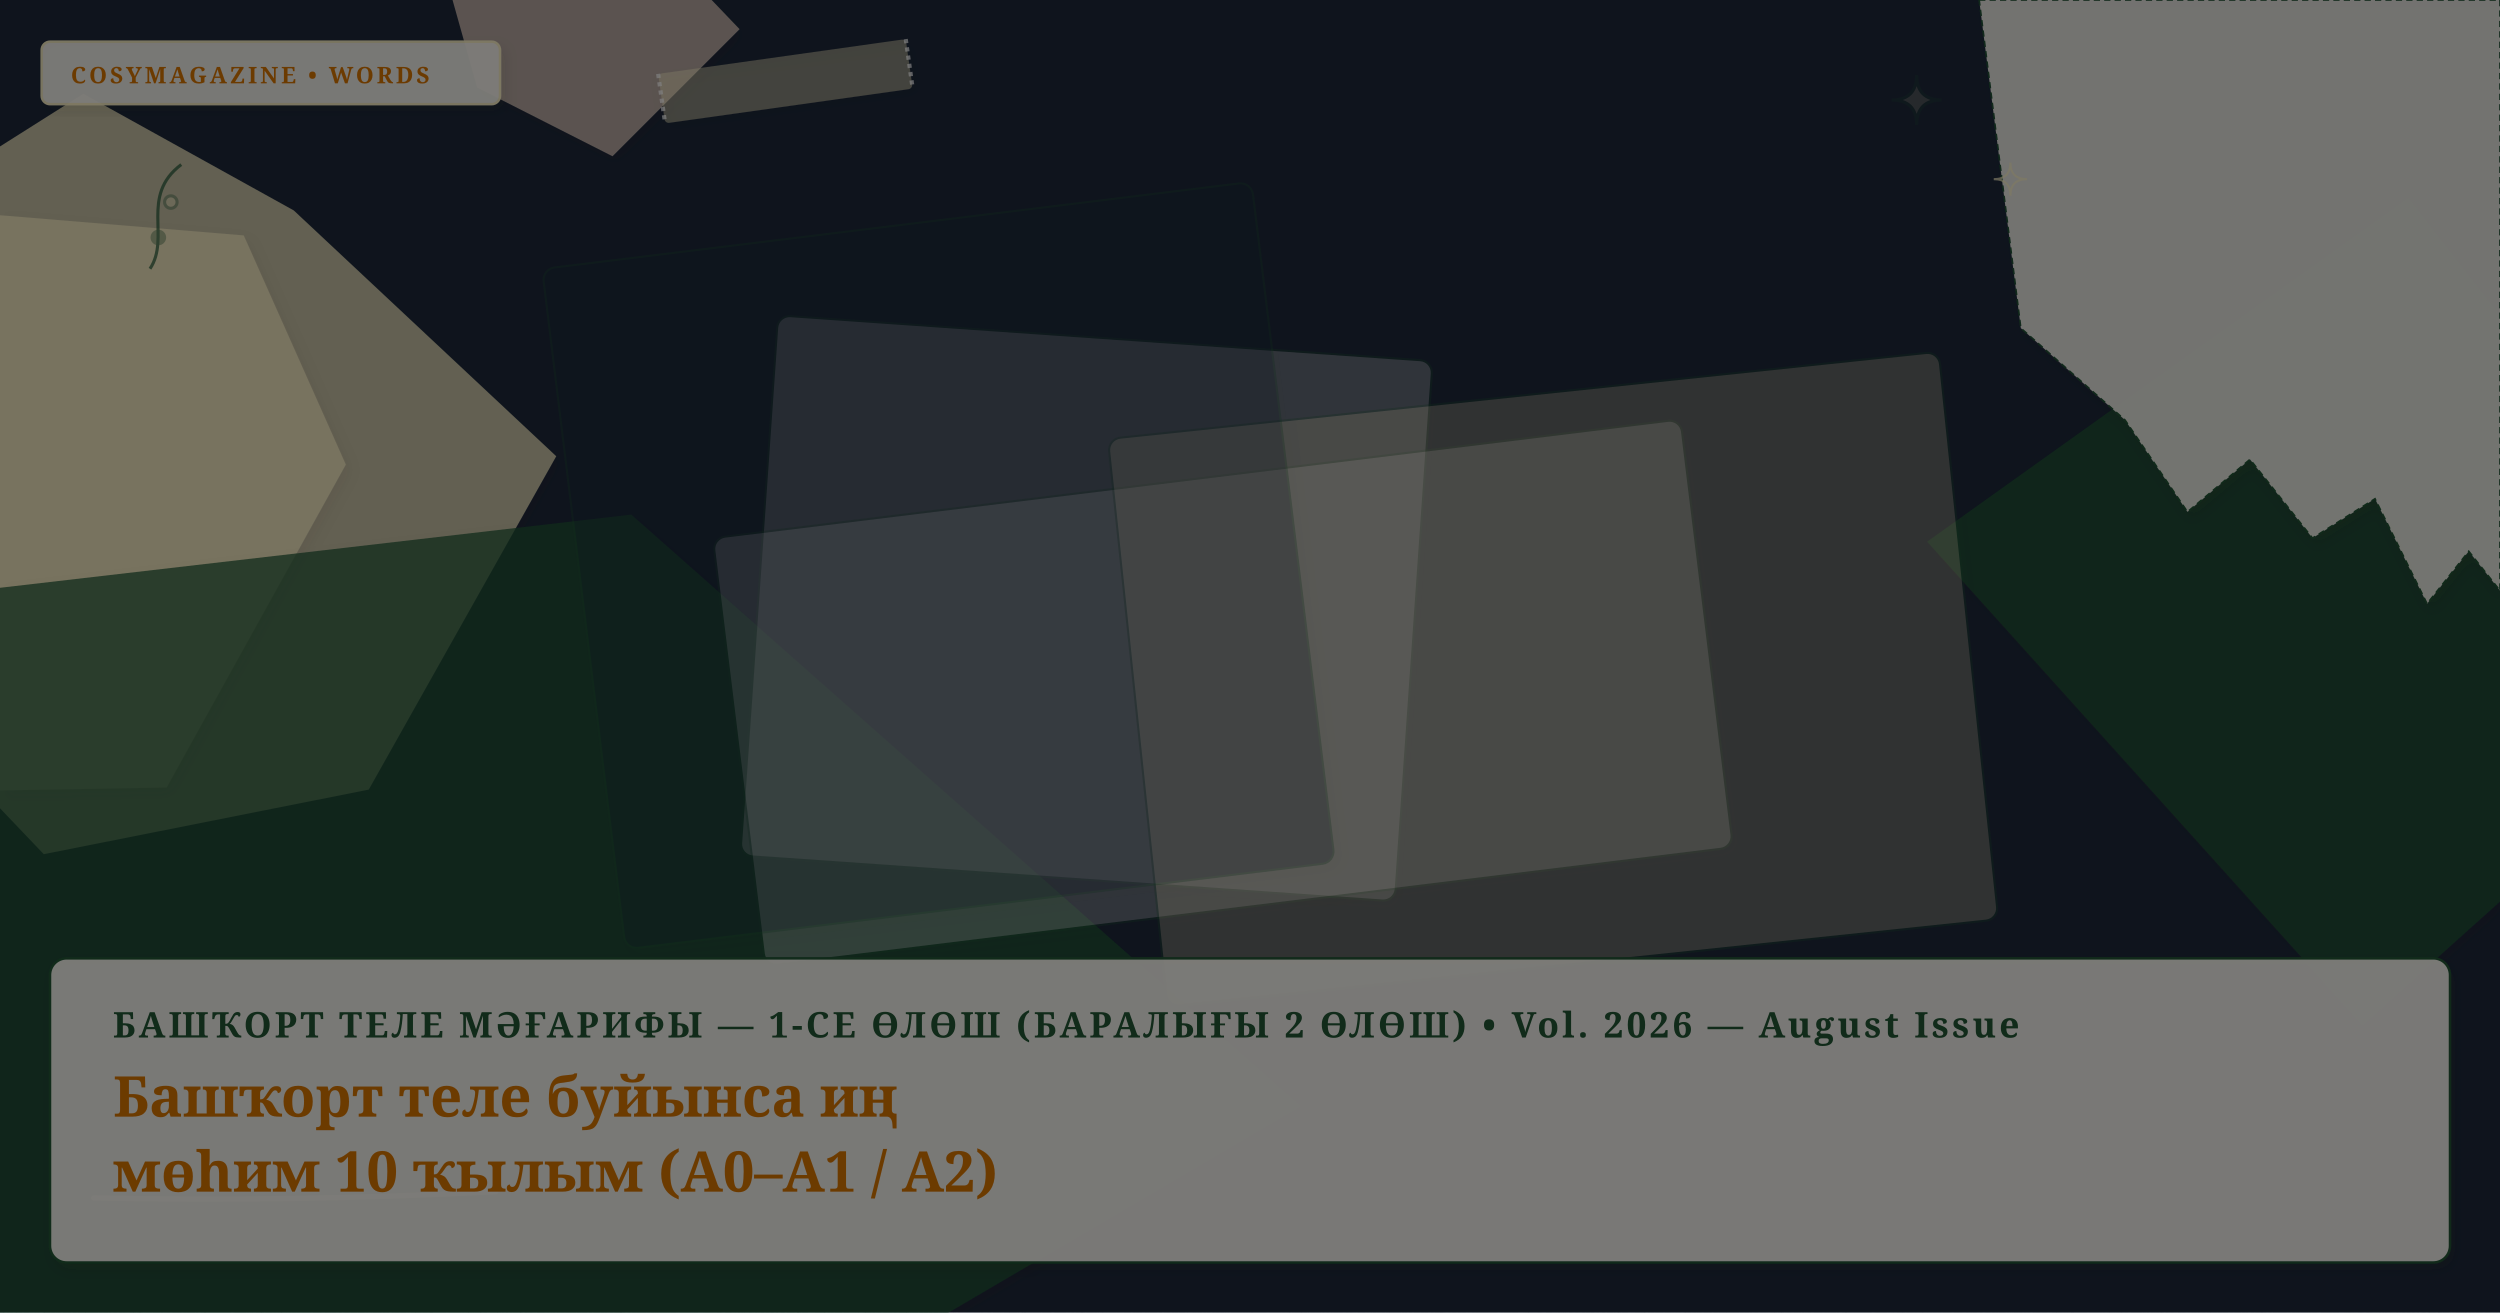
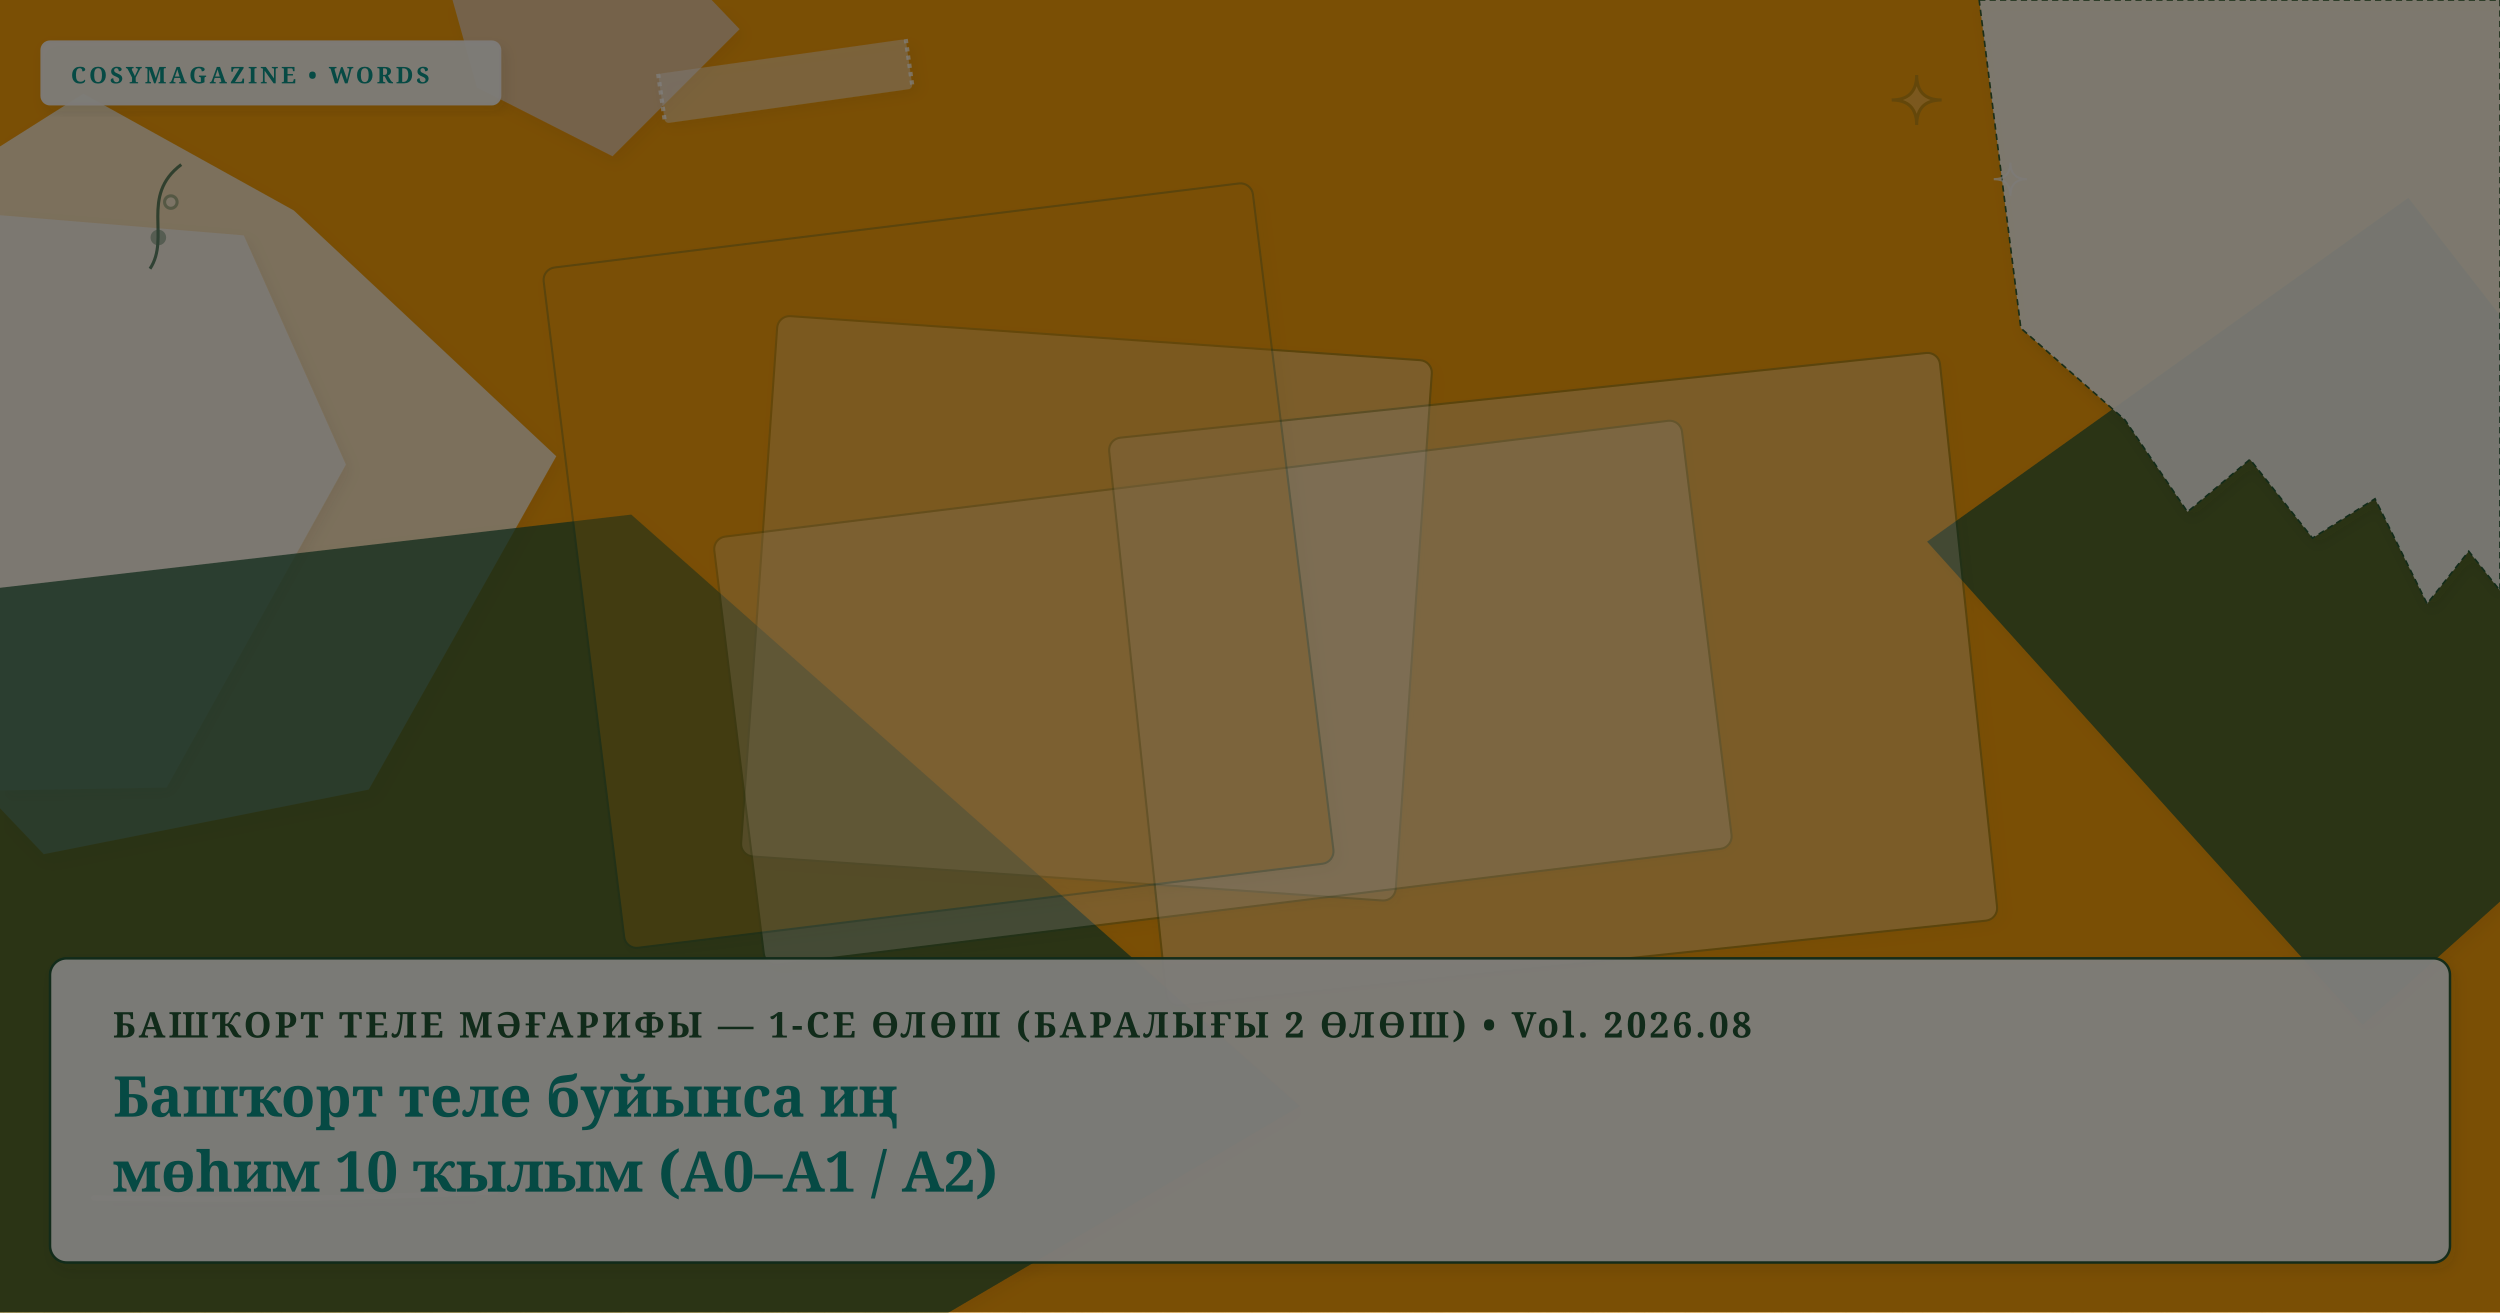
- <svg xmlns="http://www.w3.org/2000/svg" viewBox="0 0 1200 630" width="100%" height="100%" preserveAspectRatio="xMidYMid slice" class="cosy-cover-art" data-motif="editorial-stars" data-seed="top-10-verbs-ba" data-lang="ba">
+ <svg xmlns="http://www.w3.org/2000/svg" viewBox="0 0 1200 630" width="100%" height="100%" preserveAspectRatio="xMidYMid slice" class="cosy-cover-art" data-motif="notebook-handwritten" data-seed="top-10-verbs-ba" data-lang="ba">
  <defs>
    <filter id="soft-shadow" x="-20%" y="-20%" width="140%" height="140%">
      <feDropShadow dx="2" dy="3" stdDeviation="3" flood-color="#3C281E" flood-opacity="0.10" />
    </filter>
    <filter id="paper-grain" x="0%" y="0%" width="100%" height="100%">
      <feTurbulence type="fractalNoise" baseFrequency="0.65" numOctaves="3" result="noise" />
      <feColorMatrix type="saturate" values="0" />
      <feComponentTransfer>
        <feFuncA type="linear" slope="0.05" />
      </feComponentTransfer>
      <feBlend mode="multiply" in="SourceGraphic" result="blend" />
    </filter>
  </defs>
  <style>
        @media (prefers-reduced-motion: reduce) {
          .cosy-cover-art * { animation: none !important; transition: none !important; }
        }
      </style>
-   <rect width="1200" height="630" fill="#1e293b" />
+   <rect width="1200" height="630" fill="#f59e0b" />
  <polygon points="1329,317 1134,492 925,260 1156,95" fill="#205634" opacity="0.75" style="filter: drop-shadow(2px 3px 3px rgba(60,40,30,0.08));" />
-   <polygon points="267,219 177,379 21,410 -61,324 -96,131 40,45 141,101" fill="#fef3c7" opacity="0.75" style="filter: drop-shadow(2px 3px 3px rgba(60,40,30,0.08));" />
-   <polygon points="166,223 80,378 -34,380 -175,257 -40,100 117,113" fill="#fef3c7" opacity="0.75" style="filter: drop-shadow(2px 3px 3px rgba(60,40,30,0.08));" />
+   <polygon points="267,219 177,379 21,410 -61,324 -96,131 40,45 141,101" fill="#faf7f2" opacity="0.75" style="filter: drop-shadow(2px 3px 3px rgba(60,40,30,0.08));" />
+   <polygon points="166,223 80,378 -34,380 -175,257 -40,100 117,113" fill="#faf7f2" opacity="0.75" style="filter: drop-shadow(2px 3px 3px rgba(60,40,30,0.08));" />
  <polygon points="624,531 297,723 -47,692 -154,300 303,247" fill="#205634" opacity="0.75" style="filter: drop-shadow(2px 3px 3px rgba(60,40,30,0.08));" />
  <polygon points="355,14 294,75 229,42 206,-40 288,-56" fill="#E8D2C2" opacity="0.75" style="filter: drop-shadow(2px 3px 3px rgba(60,40,30,0.08));" />
  <g transform="rotate(4 521.5 292)">
    <rect x="364" y="162" width="315" height="260" rx="6" fill="#FFFFFF" opacity="0.3" stroke="#205634" stroke-width="1" filter="url(#soft-shadow)" />
  </g>
  <g transform="rotate(-7 587 332.5)">
    <rect x="353" y="229" width="468" height="207" rx="6" fill="#FFFFFF" opacity="0.3" stroke="#205634" stroke-width="1" filter="url(#soft-shadow)" />
  </g>
  <g transform="rotate(-6 745.5 326)">
-     <rect x="545" y="189" width="401" height="274" rx="6" fill="#fef3c7" opacity="0.3" stroke="#205634" stroke-width="1" filter="url(#soft-shadow)" />
+     <rect x="545" y="189" width="401" height="274" rx="6" fill="#faf7f2" opacity="0.3" stroke="#205634" stroke-width="1" filter="url(#soft-shadow)" />
  </g>
  <g transform="rotate(-7 450.5 271.5)">
-     <rect x="279" y="107" width="343" height="329" rx="6" fill="#1e293b" opacity="0.3" stroke="#205634" stroke-width="1" filter="url(#soft-shadow)" />
+     <rect x="279" y="107" width="343" height="329" rx="6" fill="#f59e0b" opacity="0.3" stroke="#205634" stroke-width="1" filter="url(#soft-shadow)" />
  </g>
  <g class="cover-torn-paper" filter="url(#soft-shadow)">
    <polygon points="950,0 1200,0 1200,283.5 1185,264.6 1165,289.8 1140,239.4 1110,258.3 1080,220.5 1050,245.7 1020,201.6 970,157.5 950,0" fill="#FCF9F2" opacity="0.9" stroke="#205634" stroke-width="0.8" stroke-dasharray="3 2" />
  </g>
  <g transform="rotate(-8 377 39)" filter="url(#soft-shadow)">
-     <rect x="317" y="27" width="120" height="24" rx="2" fill="#fef3c7" opacity="0.45" />
+     <rect x="317" y="27" width="120" height="24" rx="2" fill="#faf7f2" opacity="0.45" />
    <line x1="317" y1="27" x2="317" y2="51" stroke="#FFFFFF" stroke-width="2" stroke-dasharray="2 2" opacity="0.7" />
    <line x1="437" y1="27" x2="437" y2="51" stroke="#FFFFFF" stroke-width="2" stroke-dasharray="2 2" opacity="0.7" />
  </g>
  <g class="cover-tiny-doodles" stroke="#205634" stroke-width="1.5" fill="none" opacity="0.7">
-     <path d="M 920 36 Q 920 48 932 48 Q 920 48 920 60 Q 920 48 908 48 Q 920 48 920 36 Z" fill="#fef3c7" opacity="0.3" />
-     <path d="M 965 78 Q 965 86 973 86 Q 965 86 965 94 Q 965 86 957 86 Q 965 86 965 78 Z" stroke="#fef3c7" stroke-width="1" />
+     <path d="M 920 36 Q 920 48 932 48 Q 920 48 920 60 Q 920 48 908 48 Q 920 48 920 36 Z" fill="#faf7f2" opacity="0.3" />
+     <path d="M 965 78 Q 965 86 973 86 Q 965 86 965 94 Q 965 86 957 86 Q 965 86 965 78 Z" stroke="#faf7f2" stroke-width="1" />
    <path d="M 72 129 C 82 114, 67 94, 87 79" />
    <circle cx="76" cy="114" r="3" fill="#205634" opacity="0.5" />
-     <circle cx="82" cy="97" r="3" fill="#fef3c7" opacity="0.5" />
+     <circle cx="82" cy="97" r="3" fill="#faf7f2" opacity="0.5" />
  </g>
  <g class="cover-sketchy-underline">
-     <path d="M 45 575 Q 142 577 238 572" stroke="#fef3c7" stroke-width="2.5" stroke-linecap="round" fill="none" opacity="0.75" />
+     <path d="M 45 575 Q 142 577 238 572" stroke="#faf7f2" stroke-width="2.5" stroke-linecap="round" fill="none" opacity="0.75" />
    <path d="M 55 578 Q 142 580 228 577" stroke="#205634" stroke-width="1.5" stroke-linecap="round" fill="none" opacity="0.5" />
  </g>
  <g class="cover-masthead-label" filter="url(#soft-shadow)">
-     <rect x="20" y="20" width="220" height="30" rx="4" fill="#FCF9F2" opacity="0.95" stroke="#fef3c7" stroke-width="1.2" />
-     <text x="34" y="40" fill="#d97706" font-family="Fraunces, 'Lora', Georgia, serif" font-size="11" font-weight="bold" letter-spacing="1.4">COSYMAGAZINE • WORDS</text>
+     <rect x="20" y="20" width="220" height="30" rx="4" fill="#FCF9F2" opacity="0.95" stroke="#faf7f2" stroke-width="1.2" />
+     <text x="34" y="40" fill="#0d9488" font-family="Fraunces, 'Lora', Georgia, serif" font-size="11" font-weight="bold" letter-spacing="1.4">COSYMAGAZINE • WORDS</text>
  </g>
  <g class="cover-text-overlay" filter="url(#soft-shadow)">
    <rect class="cover-overlay-box" x="24" y="460" width="1152" height="146" rx="8" fill="#FCF9F2" opacity="0.96" stroke="#205634" stroke-width="1.2" />
-     <text x="54" y="498" fill="#205634" font-family="Fraunces, 'Lora', Georgia, serif" font-size="17" font-weight="bold" letter-spacing="1.5">БАШҠОРТ ТЕЛЕ МӘҒАРИФЫ — 1-СЕ ӨЛӨШ (БАРАЛЫҒЫ 2 ӨЛӨШ) • Vol. 2026 — August Issue</text>
-     <text x="54" y="536" fill="#d97706" font-family="Fraunces, 'Lora', Georgia, serif" font-size="27" font-weight="bold">Башҡорт теле буйынса иң</text>
-     <text x="54" y="572" fill="#d97706" font-family="Fraunces, 'Lora', Georgia, serif" font-size="27" font-weight="bold">мөһим 10 ҡылым (A0–A1 / A2)</text>
+     <text x="54" y="498" fill="#205634" font-family="Fraunces, 'Lora', Georgia, serif" font-size="17" font-weight="bold" letter-spacing="1.5">БАШҠОРТ ТЕЛЕ МӘҒАРИФЫ — 1-СЕ ӨЛӨШ (БАРАЛЫҒЫ 2 ӨЛӨШ) • Vol. 2026.08</text>
+     <text x="54" y="536" fill="#0d9488" font-family="Fraunces, 'Lora', Georgia, serif" font-size="27" font-weight="bold">Башҡорт теле буйынса иң</text>
+     <text x="54" y="572" fill="#0d9488" font-family="Fraunces, 'Lora', Georgia, serif" font-size="27" font-weight="bold">мөһим 10 ҡылым (A0–A1 / A2)</text>
  </g>
  <rect width="1200" height="630" filter="url(#paper-grain)" opacity="0.5" pointer-events="none" />
</svg>
